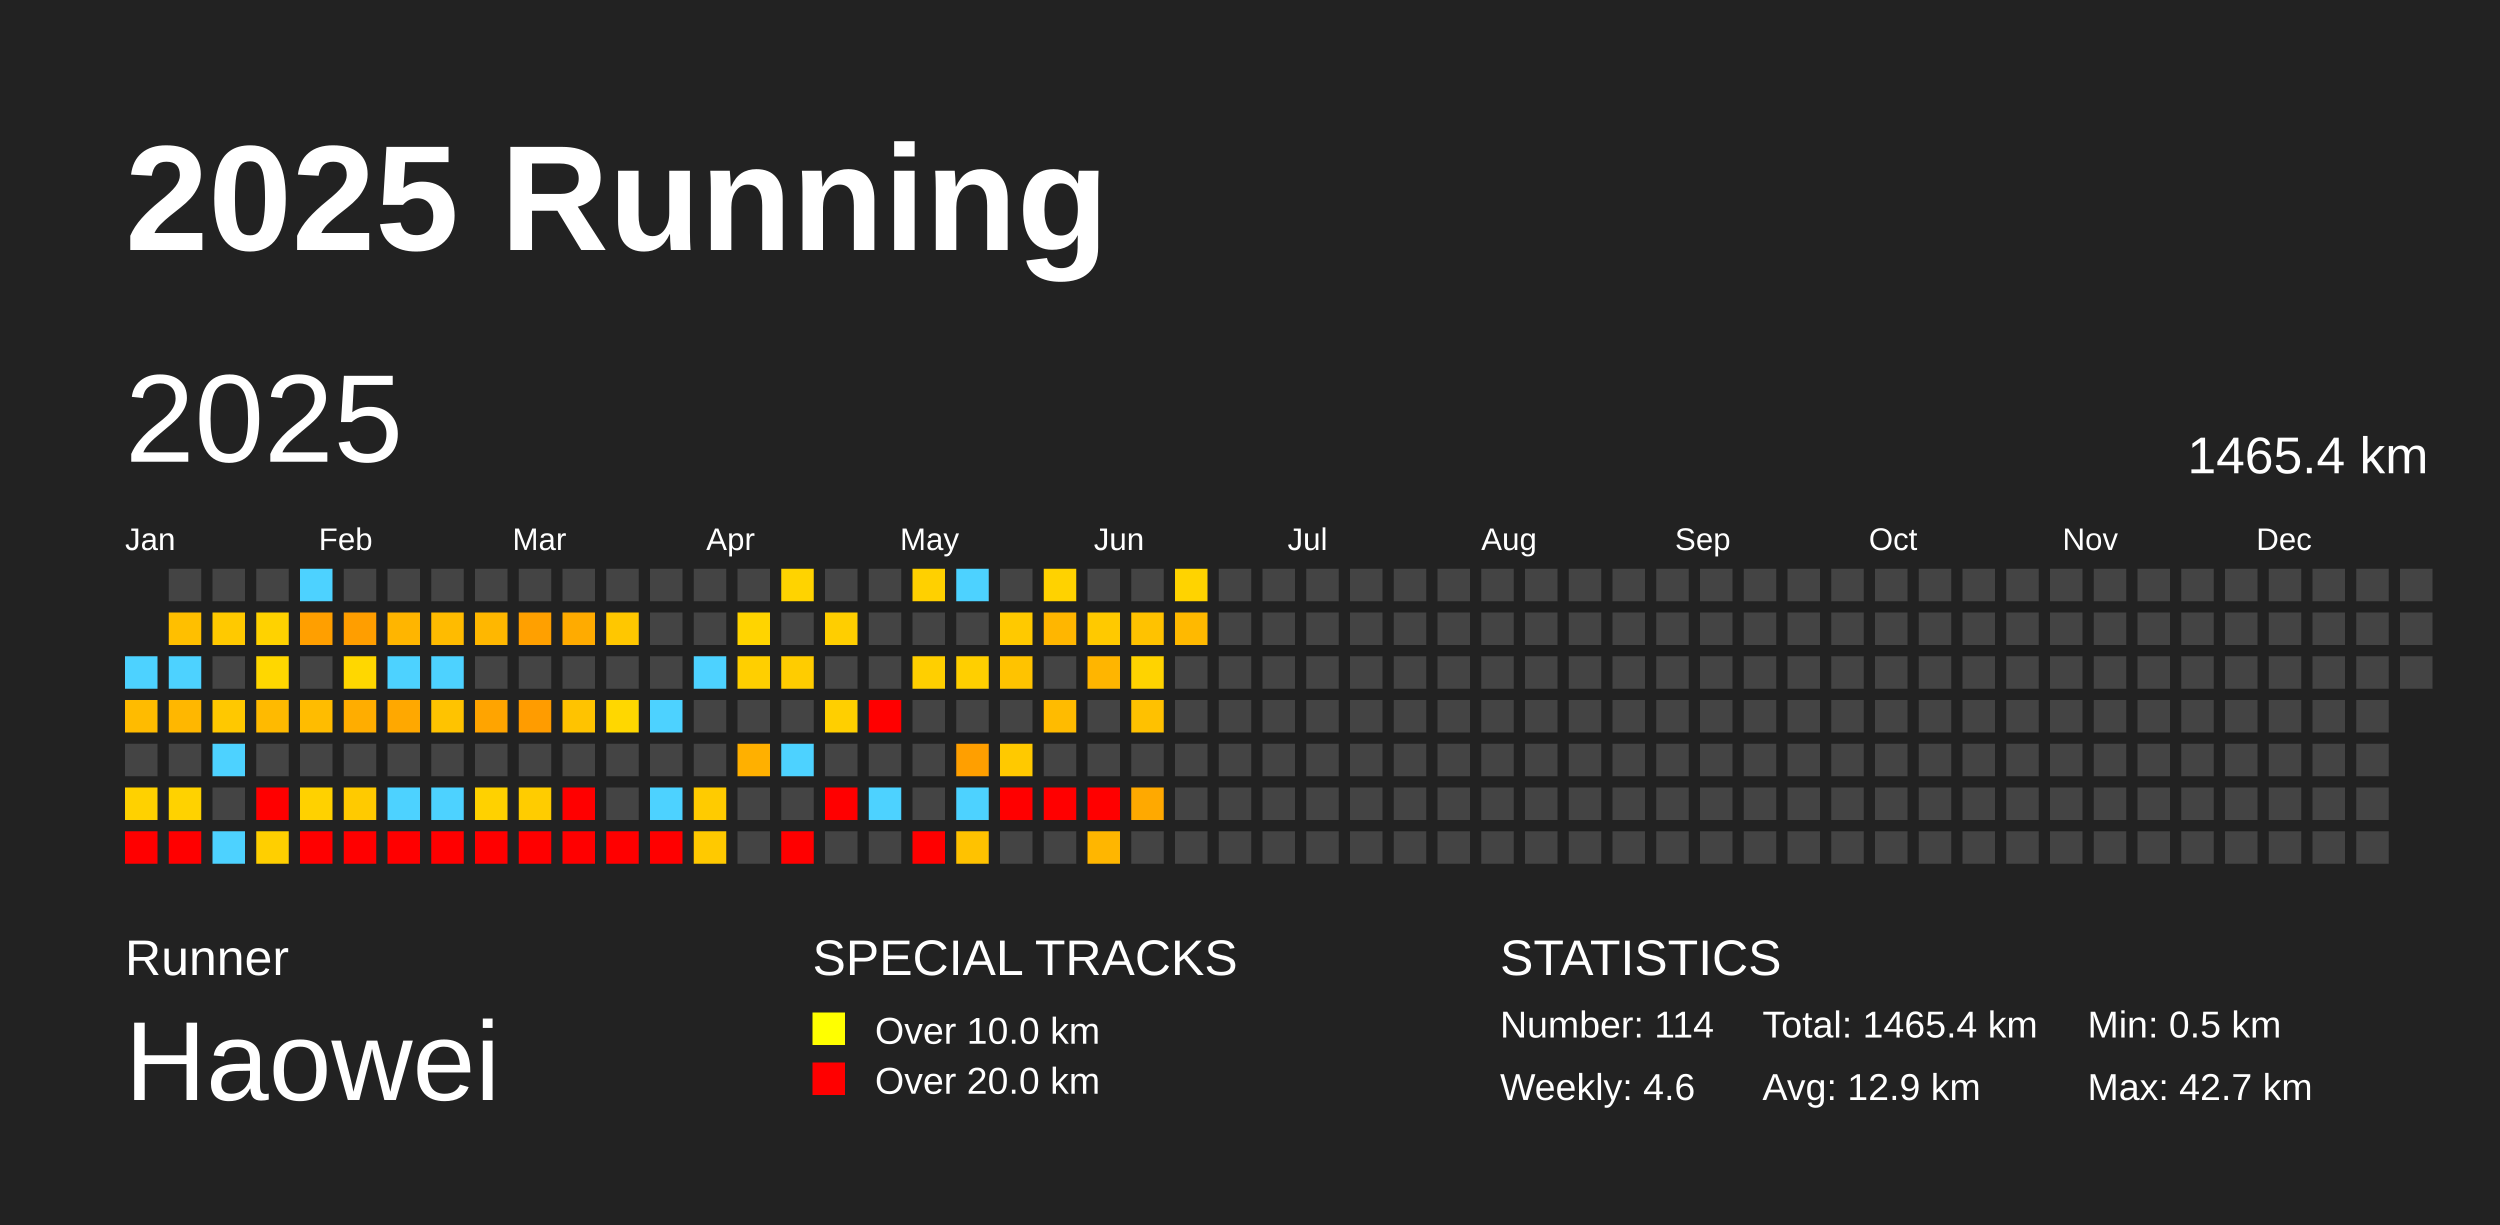
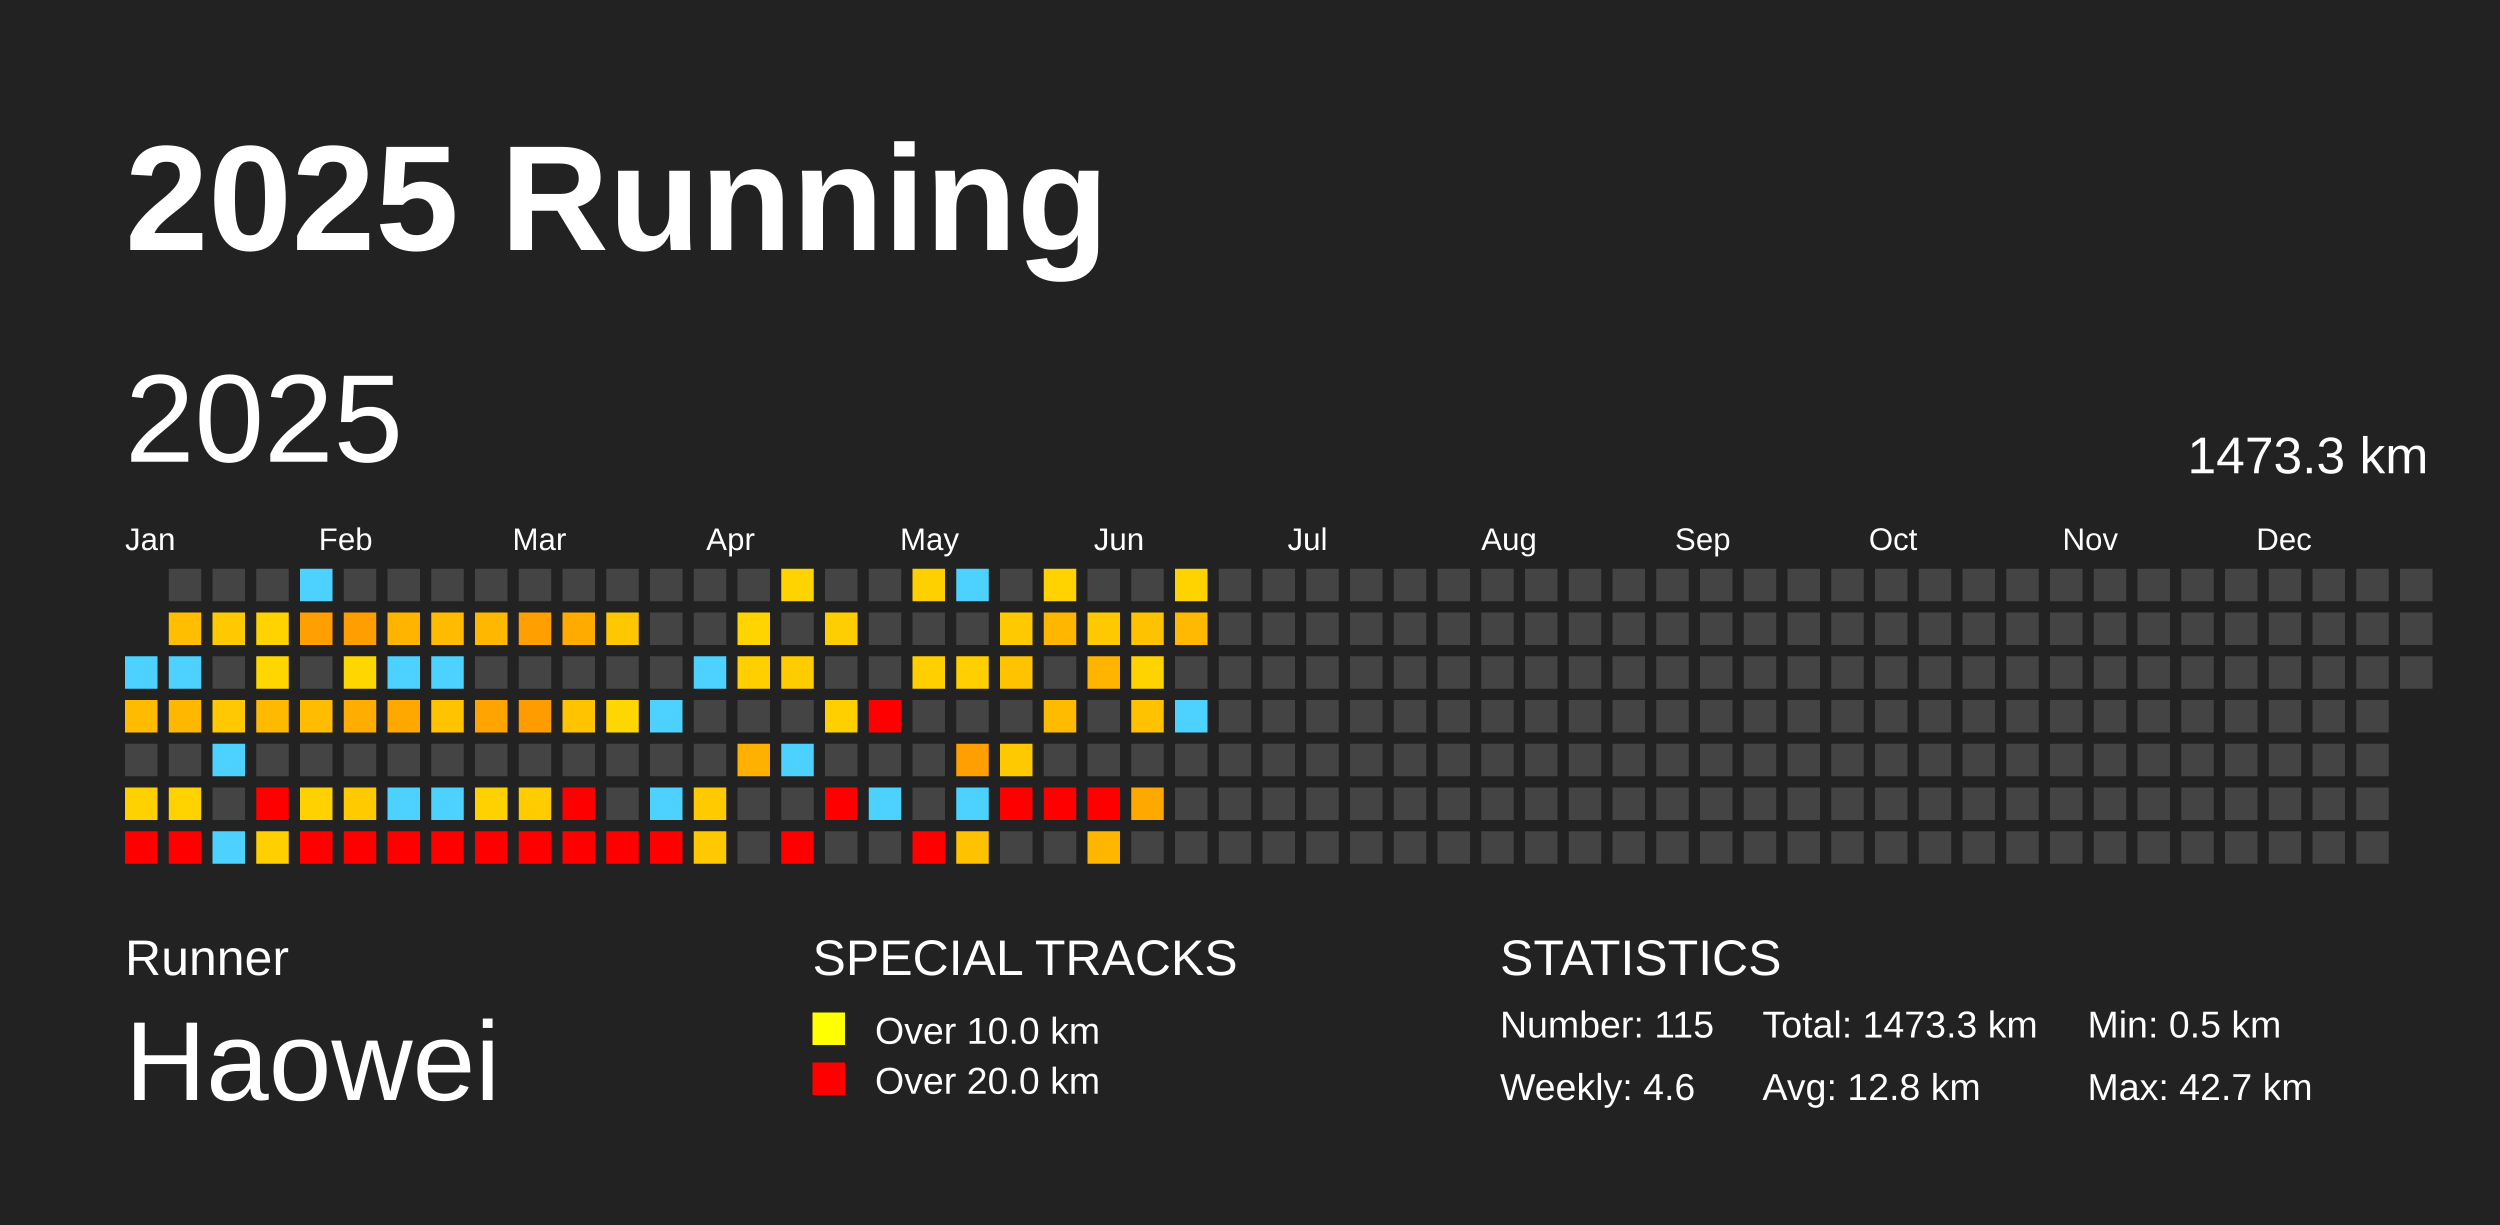
<svg xmlns="http://www.w3.org/2000/svg" baseProfile="full" height="98mm" version="1.1" viewBox="0,0,200,98" width="200mm">
  <defs />
  <rect fill="#222222" height="98" width="200" x="0" y="0" />
  <text fill="#FFFFFF" style="font-size:12px; font-family:Arial; font-weight:bold;" x="10" y="20">2025 Running</text>
  <text fill="#FFFFFF" style="font-size:4px; font-family:Arial" x="10" y="78">Runner</text>
  <text fill="#FFFFFF" style="font-size:9px; font-family:Arial" x="10" y="88">Haowei</text>
  <text fill="#FFFFFF" style="font-size:4px; font-family:Arial" x="65" y="78">SPECIAL TRACKS</text>
  <rect fill="yellow" height="2.6" width="2.6" x="65" y="81" />
  <text fill="#FFFFFF" style="font-size:3px; font-family:Arial" x="70" y="83.5">Over 10.0 km</text>
  <rect fill="red" height="2.6" width="2.6" x="65" y="85" />
  <text fill="#FFFFFF" style="font-size:3px; font-family:Arial" x="70" y="87.5">Over 20.0 km</text>
  <text fill="#FFFFFF" style="font-size:4px; font-family:Arial" x="120" y="78">STATISTICS</text>
-   <text fill="#FFFFFF" style="font-size:3px; font-family:Arial" x="120" y="83">Number: 114</text>
+   <text fill="#FFFFFF" style="font-size:3px; font-family:Arial" x="120" y="83">Number: 115</text>
  <text fill="#FFFFFF" style="font-size:3px; font-family:Arial" x="120" y="88">Weekly: 4.6</text>
-   <text fill="#FFFFFF" style="font-size:3px; font-family:Arial" x="141" y="83">Total: 1465.4 km</text>
-   <text fill="#FFFFFF" style="font-size:3px; font-family:Arial" x="141" y="88">Avg: 12.9 km</text>
+   <text fill="#FFFFFF" style="font-size:3px; font-family:Arial" x="141" y="83">Total: 1473.3 km</text>
+   <text fill="#FFFFFF" style="font-size:3px; font-family:Arial" x="141" y="88">Avg: 12.8 km</text>
  <text fill="#FFFFFF" style="font-size:3px; font-family:Arial" x="167" y="83">Min: 0.5 km</text>
  <text fill="#FFFFFF" style="font-size:3px; font-family:Arial" x="167" y="88">Max: 42.7 km</text>
  <text dominant-baseline="hanging" fill="#FFFFFF" style="font-size:10.0px; font-family:Arial;" x="10" y="30">2025</text>
-   <text dominant-baseline="hanging" fill="#FFFFFF" style="font-size:4.125px; font-family:Arial;" x="175" y="35">1465.4 km</text>
+   <text dominant-baseline="hanging" fill="#FFFFFF" style="font-size:4.125px; font-family:Arial;" x="175" y="35">1473.3 km</text>
  <text fill="#FFFFFF" style="font-size:2.5px; font-family:Arial" x="10.0" y="44">Jan</text>
  <text fill="#FFFFFF" style="font-size:2.5px; font-family:Arial" x="25.5" y="44">Feb</text>
  <text fill="#FFFFFF" style="font-size:2.5px; font-family:Arial" x="41.0" y="44">Mar</text>
  <text fill="#FFFFFF" style="font-size:2.5px; font-family:Arial" x="56.5" y="44">Apr</text>
  <text fill="#FFFFFF" style="font-size:2.5px; font-family:Arial" x="72.0" y="44">May</text>
  <text fill="#FFFFFF" style="font-size:2.5px; font-family:Arial" x="87.5" y="44">Jun</text>
  <text fill="#FFFFFF" style="font-size:2.5px; font-family:Arial" x="103.0" y="44">Jul</text>
  <text fill="#FFFFFF" style="font-size:2.5px; font-family:Arial" x="118.5" y="44">Aug</text>
  <text fill="#FFFFFF" style="font-size:2.5px; font-family:Arial" x="134.0" y="44">Sep</text>
  <text fill="#FFFFFF" style="font-size:2.5px; font-family:Arial" x="149.5" y="44">Oct</text>
  <text fill="#FFFFFF" style="font-size:2.5px; font-family:Arial" x="165.0" y="44">Nov</text>
  <text fill="#FFFFFF" style="font-size:2.5px; font-family:Arial" x="180.5" y="44">Dec</text>
  <rect fill="#4dd2ff" height="2.6" width="2.6" x="10.0" y="52.5" />
  <rect fill="#ffbb00" height="2.6" width="2.6" x="10.0" y="56.0" />
  <rect fill="#444444" height="2.6" width="2.6" x="10.0" y="59.5" />
  <rect fill="#ffd100" height="2.6" width="2.6" x="10.0" y="63.0" />
  <rect fill="red" height="2.6" width="2.6" x="10.0" y="66.5" />
  <rect fill="#444444" height="2.6" width="2.6" x="13.5" y="45.5" />
  <rect fill="#ffbf00" height="2.6" width="2.6" x="13.5" y="49.0" />
  <rect fill="#4dd2ff" height="2.6" width="2.6" x="13.5" y="52.5" />
  <rect fill="#ffb700" height="2.6" width="2.6" x="13.5" y="56.0" />
  <rect fill="#444444" height="2.6" width="2.6" x="13.5" y="59.5" />
  <rect fill="#ffd200" height="2.6" width="2.6" x="13.5" y="63.0" />
  <rect fill="red" height="2.6" width="2.6" x="13.5" y="66.5" />
  <rect fill="#444444" height="2.6" width="2.6" x="17.0" y="45.5" />
  <rect fill="#ffc900" height="2.6" width="2.6" x="17.0" y="49.0" />
  <rect fill="#444444" height="2.6" width="2.6" x="17.0" y="52.5" />
  <rect fill="#ffc800" height="2.6" width="2.6" x="17.0" y="56.0" />
  <rect fill="#4dd2ff" height="2.6" width="2.6" x="17.0" y="59.5" />
  <rect fill="#444444" height="2.6" width="2.6" x="17.0" y="63.0" />
  <rect fill="#4dd2ff" height="2.6" width="2.6" x="17.0" y="66.5" />
  <rect fill="#444444" height="2.6" width="2.6" x="20.5" y="45.5" />
  <rect fill="#ffd200" height="2.6" width="2.6" x="20.5" y="49.0" />
  <rect fill="#ffd700" height="2.6" width="2.6" x="20.5" y="52.5" />
  <rect fill="#ffba00" height="2.6" width="2.6" x="20.5" y="56.0" />
  <rect fill="#444444" height="2.6" width="2.6" x="20.5" y="59.5" />
  <rect fill="red" height="2.6" width="2.6" x="20.5" y="63.0" />
  <rect fill="#ffcf00" height="2.6" width="2.6" x="20.5" y="66.5" />
  <rect fill="#4dd2ff" height="2.6" width="2.6" x="24.0" y="45.5" />
  <rect fill="#ff9f00" height="2.6" width="2.6" x="24.0" y="49.0" />
  <rect fill="#444444" height="2.6" width="2.6" x="24.0" y="52.5" />
  <rect fill="#ffbc00" height="2.6" width="2.6" x="24.0" y="56.0" />
  <rect fill="#444444" height="2.6" width="2.6" x="24.0" y="59.5" />
  <rect fill="#ffd100" height="2.6" width="2.6" x="24.0" y="63.0" />
  <rect fill="red" height="2.6" width="2.6" x="24.0" y="66.5" />
  <rect fill="#444444" height="2.6" width="2.6" x="27.5" y="45.5" />
  <rect fill="#ff9e00" height="2.6" width="2.6" x="27.5" y="49.0" />
  <rect fill="#ffd700" height="2.6" width="2.6" x="27.5" y="52.5" />
  <rect fill="#ffad00" height="2.6" width="2.6" x="27.5" y="56.0" />
  <rect fill="#444444" height="2.6" width="2.6" x="27.5" y="59.5" />
  <rect fill="#ffca00" height="2.6" width="2.6" x="27.5" y="63.0" />
  <rect fill="red" height="2.6" width="2.6" x="27.5" y="66.5" />
  <rect fill="#444444" height="2.6" width="2.6" x="31.0" y="45.5" />
  <rect fill="#ffb500" height="2.6" width="2.6" x="31.0" y="49.0" />
  <rect fill="#4dd2ff" height="2.6" width="2.6" x="31.0" y="52.5" />
  <rect fill="#ffa800" height="2.6" width="2.6" x="31.0" y="56.0" />
  <rect fill="#444444" height="2.6" width="2.6" x="31.0" y="59.5" />
  <rect fill="#4dd2ff" height="2.6" width="2.6" x="31.0" y="63.0" />
  <rect fill="red" height="2.6" width="2.6" x="31.0" y="66.5" />
  <rect fill="#444444" height="2.6" width="2.6" x="34.5" y="45.5" />
  <rect fill="#ffbb00" height="2.6" width="2.6" x="34.5" y="49.0" />
  <rect fill="#4dd2ff" height="2.6" width="2.6" x="34.5" y="52.5" />
  <rect fill="#ffc300" height="2.6" width="2.6" x="34.5" y="56.0" />
  <rect fill="#444444" height="2.6" width="2.6" x="34.5" y="59.5" />
  <rect fill="#4dd2ff" height="2.6" width="2.6" x="34.5" y="63.0" />
  <rect fill="red" height="2.6" width="2.6" x="34.5" y="66.5" />
  <rect fill="#444444" height="2.6" width="2.6" x="38.0" y="45.5" />
  <rect fill="#ffb700" height="2.6" width="2.6" x="38.0" y="49.0" />
  <rect fill="#444444" height="2.6" width="2.6" x="38.0" y="52.5" />
  <rect fill="#ffa400" height="2.6" width="2.6" x="38.0" y="56.0" />
  <rect fill="#444444" height="2.6" width="2.6" x="38.0" y="59.5" />
  <rect fill="#ffd100" height="2.6" width="2.6" x="38.0" y="63.0" />
  <rect fill="red" height="2.6" width="2.6" x="38.0" y="66.5" />
  <rect fill="#444444" height="2.6" width="2.6" x="41.5" y="45.5" />
  <rect fill="#ffa000" height="2.6" width="2.6" x="41.5" y="49.0" />
  <rect fill="#444444" height="2.6" width="2.6" x="41.5" y="52.5" />
  <rect fill="#ff9c00" height="2.6" width="2.6" x="41.5" y="56.0" />
  <rect fill="#444444" height="2.6" width="2.6" x="41.5" y="59.5" />
  <rect fill="#ffcc00" height="2.6" width="2.6" x="41.5" y="63.0" />
  <rect fill="red" height="2.6" width="2.6" x="41.5" y="66.5" />
  <rect fill="#444444" height="2.6" width="2.6" x="45.0" y="45.5" />
  <rect fill="#ffab00" height="2.6" width="2.6" x="45.0" y="49.0" />
  <rect fill="#444444" height="2.6" width="2.6" x="45.0" y="52.5" />
  <rect fill="#ffc300" height="2.6" width="2.6" x="45.0" y="56.0" />
  <rect fill="#444444" height="2.6" width="2.6" x="45.0" y="59.5" />
  <rect fill="red" height="2.6" width="2.6" x="45.0" y="63.0" />
  <rect fill="red" height="2.6" width="2.6" x="45.0" y="66.5" />
  <rect fill="#444444" height="2.6" width="2.6" x="48.5" y="45.5" />
  <rect fill="#ffc700" height="2.6" width="2.6" x="48.5" y="49.0" />
  <rect fill="#444444" height="2.6" width="2.6" x="48.5" y="52.5" />
  <rect fill="#ffd700" height="2.6" width="2.6" x="48.5" y="56.0" />
  <rect fill="#444444" height="2.6" width="2.6" x="48.5" y="59.5" />
  <rect fill="#444444" height="2.6" width="2.6" x="48.5" y="63.0" />
  <rect fill="red" height="2.6" width="2.6" x="48.5" y="66.5" />
  <rect fill="#444444" height="2.6" width="2.6" x="52.0" y="45.5" />
  <rect fill="#444444" height="2.6" width="2.6" x="52.0" y="49.0" />
  <rect fill="#444444" height="2.6" width="2.6" x="52.0" y="52.5" />
  <rect fill="#4dd2ff" height="2.6" width="2.6" x="52.0" y="56.0" />
  <rect fill="#444444" height="2.6" width="2.6" x="52.0" y="59.5" />
  <rect fill="#4dd2ff" height="2.6" width="2.6" x="52.0" y="63.0" />
  <rect fill="red" height="2.6" width="2.6" x="52.0" y="66.5" />
  <rect fill="#444444" height="2.6" width="2.6" x="55.5" y="45.5" />
  <rect fill="#444444" height="2.6" width="2.6" x="55.5" y="49.0" />
  <rect fill="#4dd2ff" height="2.6" width="2.6" x="55.5" y="52.5" />
  <rect fill="#444444" height="2.6" width="2.6" x="55.5" y="56.0" />
  <rect fill="#444444" height="2.6" width="2.6" x="55.5" y="59.5" />
  <rect fill="#ffcb00" height="2.6" width="2.6" x="55.5" y="63.0" />
  <rect fill="#ffc900" height="2.6" width="2.6" x="55.5" y="66.5" />
  <rect fill="#444444" height="2.6" width="2.6" x="59.0" y="45.5" />
  <rect fill="#ffd400" height="2.6" width="2.6" x="59.0" y="49.0" />
  <rect fill="#ffcf00" height="2.6" width="2.6" x="59.0" y="52.5" />
  <rect fill="#444444" height="2.6" width="2.6" x="59.0" y="56.0" />
  <rect fill="#ffb000" height="2.6" width="2.6" x="59.0" y="59.5" />
  <rect fill="#444444" height="2.6" width="2.6" x="59.0" y="63.0" />
  <rect fill="#444444" height="2.6" width="2.6" x="59.0" y="66.5" />
  <rect fill="#ffd300" height="2.6" width="2.6" x="62.5" y="45.5" />
  <rect fill="#444444" height="2.6" width="2.6" x="62.5" y="49.0" />
  <rect fill="#ffcc00" height="2.6" width="2.6" x="62.5" y="52.5" />
  <rect fill="#444444" height="2.6" width="2.6" x="62.5" y="56.0" />
  <rect fill="#4dd2ff" height="2.6" width="2.6" x="62.5" y="59.5" />
  <rect fill="#444444" height="2.6" width="2.6" x="62.5" y="63.0" />
  <rect fill="red" height="2.6" width="2.6" x="62.5" y="66.5" />
  <rect fill="#444444" height="2.6" width="2.6" x="66.0" y="45.5" />
  <rect fill="#ffce00" height="2.6" width="2.6" x="66.0" y="49.0" />
  <rect fill="#444444" height="2.6" width="2.6" x="66.0" y="52.5" />
  <rect fill="#ffcf00" height="2.6" width="2.6" x="66.0" y="56.0" />
  <rect fill="#444444" height="2.6" width="2.6" x="66.0" y="59.5" />
  <rect fill="red" height="2.6" width="2.6" x="66.0" y="63.0" />
  <rect fill="#444444" height="2.6" width="2.6" x="66.0" y="66.5" />
  <rect fill="#444444" height="2.6" width="2.6" x="69.5" y="45.5" />
  <rect fill="#444444" height="2.6" width="2.6" x="69.5" y="49.0" />
  <rect fill="#444444" height="2.6" width="2.6" x="69.5" y="52.5" />
  <rect fill="red" height="2.6" width="2.6" x="69.5" y="56.0" />
  <rect fill="#444444" height="2.6" width="2.6" x="69.5" y="59.5" />
  <rect fill="#4dd2ff" height="2.6" width="2.6" x="69.5" y="63.0" />
  <rect fill="#444444" height="2.6" width="2.6" x="69.5" y="66.5" />
  <rect fill="#ffd000" height="2.6" width="2.6" x="73.0" y="45.5" />
  <rect fill="#444444" height="2.6" width="2.6" x="73.0" y="49.0" />
  <rect fill="#ffcf00" height="2.6" width="2.6" x="73.0" y="52.5" />
  <rect fill="#444444" height="2.6" width="2.6" x="73.0" y="56.0" />
  <rect fill="#444444" height="2.6" width="2.6" x="73.0" y="59.5" />
  <rect fill="#444444" height="2.6" width="2.6" x="73.0" y="63.0" />
  <rect fill="red" height="2.6" width="2.6" x="73.0" y="66.5" />
  <rect fill="#4dd2ff" height="2.6" width="2.6" x="76.5" y="45.5" />
  <rect fill="#444444" height="2.6" width="2.6" x="76.5" y="49.0" />
  <rect fill="#ffcf00" height="2.6" width="2.6" x="76.5" y="52.5" />
  <rect fill="#444444" height="2.6" width="2.6" x="76.5" y="56.0" />
  <rect fill="#ff9f00" height="2.6" width="2.6" x="76.5" y="59.5" />
  <rect fill="#4dd2ff" height="2.6" width="2.6" x="76.5" y="63.0" />
  <rect fill="#ffc200" height="2.6" width="2.6" x="76.5" y="66.5" />
  <rect fill="#444444" height="2.6" width="2.6" x="80.0" y="45.5" />
  <rect fill="#ffc900" height="2.6" width="2.6" x="80.0" y="49.0" />
  <rect fill="#ffc300" height="2.6" width="2.6" x="80.0" y="52.5" />
  <rect fill="#444444" height="2.6" width="2.6" x="80.0" y="56.0" />
  <rect fill="#ffc900" height="2.6" width="2.6" x="80.0" y="59.5" />
  <rect fill="red" height="2.6" width="2.6" x="80.0" y="63.0" />
  <rect fill="#444444" height="2.6" width="2.6" x="80.0" y="66.5" />
  <rect fill="#ffd200" height="2.6" width="2.6" x="83.5" y="45.5" />
  <rect fill="#ffb600" height="2.6" width="2.6" x="83.5" y="49.0" />
  <rect fill="#444444" height="2.6" width="2.6" x="83.5" y="52.5" />
  <rect fill="#ffbb00" height="2.6" width="2.6" x="83.5" y="56.0" />
  <rect fill="#444444" height="2.6" width="2.6" x="83.5" y="59.5" />
  <rect fill="red" height="2.6" width="2.6" x="83.5" y="63.0" />
  <rect fill="#444444" height="2.6" width="2.6" x="83.5" y="66.5" />
  <rect fill="#444444" height="2.6" width="2.6" x="87.0" y="45.5" />
  <rect fill="#ffc900" height="2.6" width="2.6" x="87.0" y="49.0" />
  <rect fill="#ffb500" height="2.6" width="2.6" x="87.0" y="52.5" />
  <rect fill="#444444" height="2.6" width="2.6" x="87.0" y="56.0" />
  <rect fill="#444444" height="2.6" width="2.6" x="87.0" y="59.5" />
  <rect fill="red" height="2.6" width="2.6" x="87.0" y="63.0" />
  <rect fill="#ffb600" height="2.6" width="2.6" x="87.0" y="66.5" />
  <rect fill="#444444" height="2.6" width="2.6" x="90.5" y="45.5" />
  <rect fill="#ffc200" height="2.6" width="2.6" x="90.5" y="49.0" />
  <rect fill="#ffd300" height="2.6" width="2.6" x="90.5" y="52.5" />
  <rect fill="#ffc100" height="2.6" width="2.6" x="90.5" y="56.0" />
  <rect fill="#444444" height="2.6" width="2.6" x="90.5" y="59.5" />
  <rect fill="#ffa900" height="2.6" width="2.6" x="90.5" y="63.0" />
  <rect fill="#444444" height="2.6" width="2.6" x="90.5" y="66.5" />
  <rect fill="#ffd300" height="2.6" width="2.6" x="94.0" y="45.5" />
  <rect fill="#ffb900" height="2.6" width="2.6" x="94.0" y="49.0" />
  <rect fill="#444444" height="2.6" width="2.6" x="94.0" y="52.5" />
-   <rect fill="#444444" height="2.6" width="2.6" x="94.0" y="56.0" />
+   <rect fill="#4dd2ff" height="2.6" width="2.6" x="94.0" y="56.0" />
  <rect fill="#444444" height="2.6" width="2.6" x="94.0" y="59.5" />
  <rect fill="#444444" height="2.6" width="2.6" x="94.0" y="63.0" />
  <rect fill="#444444" height="2.6" width="2.6" x="94.0" y="66.5" />
  <rect fill="#444444" height="2.6" width="2.6" x="97.5" y="45.5" />
  <rect fill="#444444" height="2.6" width="2.6" x="97.5" y="49.0" />
  <rect fill="#444444" height="2.6" width="2.6" x="97.5" y="52.5" />
  <rect fill="#444444" height="2.6" width="2.6" x="97.5" y="56.0" />
  <rect fill="#444444" height="2.6" width="2.6" x="97.5" y="59.5" />
  <rect fill="#444444" height="2.6" width="2.6" x="97.5" y="63.0" />
  <rect fill="#444444" height="2.6" width="2.6" x="97.5" y="66.5" />
  <rect fill="#444444" height="2.6" width="2.6" x="101.0" y="45.5" />
  <rect fill="#444444" height="2.6" width="2.6" x="101.0" y="49.0" />
  <rect fill="#444444" height="2.6" width="2.6" x="101.0" y="52.5" />
  <rect fill="#444444" height="2.6" width="2.6" x="101.0" y="56.0" />
  <rect fill="#444444" height="2.6" width="2.6" x="101.0" y="59.5" />
  <rect fill="#444444" height="2.6" width="2.6" x="101.0" y="63.0" />
  <rect fill="#444444" height="2.6" width="2.6" x="101.0" y="66.5" />
  <rect fill="#444444" height="2.6" width="2.6" x="104.5" y="45.5" />
  <rect fill="#444444" height="2.6" width="2.6" x="104.5" y="49.0" />
  <rect fill="#444444" height="2.6" width="2.6" x="104.5" y="52.5" />
  <rect fill="#444444" height="2.6" width="2.6" x="104.5" y="56.0" />
  <rect fill="#444444" height="2.6" width="2.6" x="104.5" y="59.5" />
  <rect fill="#444444" height="2.6" width="2.6" x="104.5" y="63.0" />
  <rect fill="#444444" height="2.6" width="2.6" x="104.5" y="66.5" />
  <rect fill="#444444" height="2.6" width="2.6" x="108.0" y="45.5" />
  <rect fill="#444444" height="2.6" width="2.6" x="108.0" y="49.0" />
  <rect fill="#444444" height="2.6" width="2.6" x="108.0" y="52.5" />
  <rect fill="#444444" height="2.6" width="2.6" x="108.0" y="56.0" />
  <rect fill="#444444" height="2.6" width="2.6" x="108.0" y="59.5" />
  <rect fill="#444444" height="2.6" width="2.6" x="108.0" y="63.0" />
  <rect fill="#444444" height="2.6" width="2.6" x="108.0" y="66.5" />
  <rect fill="#444444" height="2.6" width="2.6" x="111.5" y="45.5" />
  <rect fill="#444444" height="2.6" width="2.6" x="111.5" y="49.0" />
  <rect fill="#444444" height="2.6" width="2.6" x="111.5" y="52.5" />
  <rect fill="#444444" height="2.6" width="2.6" x="111.5" y="56.0" />
  <rect fill="#444444" height="2.6" width="2.6" x="111.5" y="59.5" />
  <rect fill="#444444" height="2.6" width="2.6" x="111.5" y="63.0" />
  <rect fill="#444444" height="2.6" width="2.6" x="111.5" y="66.5" />
  <rect fill="#444444" height="2.6" width="2.6" x="115.0" y="45.5" />
  <rect fill="#444444" height="2.6" width="2.6" x="115.0" y="49.0" />
  <rect fill="#444444" height="2.6" width="2.6" x="115.0" y="52.5" />
  <rect fill="#444444" height="2.6" width="2.6" x="115.0" y="56.0" />
  <rect fill="#444444" height="2.6" width="2.6" x="115.0" y="59.5" />
  <rect fill="#444444" height="2.6" width="2.6" x="115.0" y="63.0" />
  <rect fill="#444444" height="2.6" width="2.6" x="115.0" y="66.5" />
  <rect fill="#444444" height="2.6" width="2.6" x="118.5" y="45.5" />
  <rect fill="#444444" height="2.6" width="2.6" x="118.5" y="49.0" />
  <rect fill="#444444" height="2.6" width="2.6" x="118.5" y="52.5" />
  <rect fill="#444444" height="2.6" width="2.6" x="118.5" y="56.0" />
  <rect fill="#444444" height="2.6" width="2.6" x="118.5" y="59.5" />
  <rect fill="#444444" height="2.6" width="2.6" x="118.5" y="63.0" />
  <rect fill="#444444" height="2.6" width="2.6" x="118.5" y="66.5" />
  <rect fill="#444444" height="2.6" width="2.6" x="122.0" y="45.5" />
  <rect fill="#444444" height="2.6" width="2.6" x="122.0" y="49.0" />
  <rect fill="#444444" height="2.6" width="2.6" x="122.0" y="52.5" />
  <rect fill="#444444" height="2.6" width="2.6" x="122.0" y="56.0" />
  <rect fill="#444444" height="2.6" width="2.6" x="122.0" y="59.5" />
  <rect fill="#444444" height="2.6" width="2.6" x="122.0" y="63.0" />
  <rect fill="#444444" height="2.6" width="2.6" x="122.0" y="66.5" />
  <rect fill="#444444" height="2.6" width="2.6" x="125.5" y="45.5" />
  <rect fill="#444444" height="2.6" width="2.6" x="125.5" y="49.0" />
  <rect fill="#444444" height="2.6" width="2.6" x="125.5" y="52.5" />
  <rect fill="#444444" height="2.6" width="2.6" x="125.5" y="56.0" />
  <rect fill="#444444" height="2.6" width="2.6" x="125.5" y="59.5" />
  <rect fill="#444444" height="2.6" width="2.6" x="125.5" y="63.0" />
  <rect fill="#444444" height="2.6" width="2.6" x="125.5" y="66.5" />
  <rect fill="#444444" height="2.6" width="2.6" x="129.0" y="45.5" />
  <rect fill="#444444" height="2.6" width="2.6" x="129.0" y="49.0" />
  <rect fill="#444444" height="2.6" width="2.6" x="129.0" y="52.5" />
  <rect fill="#444444" height="2.6" width="2.6" x="129.0" y="56.0" />
  <rect fill="#444444" height="2.6" width="2.6" x="129.0" y="59.5" />
  <rect fill="#444444" height="2.6" width="2.6" x="129.0" y="63.0" />
  <rect fill="#444444" height="2.6" width="2.6" x="129.0" y="66.5" />
  <rect fill="#444444" height="2.6" width="2.6" x="132.5" y="45.5" />
  <rect fill="#444444" height="2.6" width="2.6" x="132.5" y="49.0" />
  <rect fill="#444444" height="2.6" width="2.6" x="132.5" y="52.5" />
  <rect fill="#444444" height="2.6" width="2.6" x="132.5" y="56.0" />
  <rect fill="#444444" height="2.6" width="2.6" x="132.5" y="59.5" />
  <rect fill="#444444" height="2.6" width="2.6" x="132.5" y="63.0" />
  <rect fill="#444444" height="2.6" width="2.6" x="132.5" y="66.5" />
  <rect fill="#444444" height="2.6" width="2.6" x="136.0" y="45.5" />
  <rect fill="#444444" height="2.6" width="2.6" x="136.0" y="49.0" />
  <rect fill="#444444" height="2.6" width="2.6" x="136.0" y="52.5" />
  <rect fill="#444444" height="2.6" width="2.6" x="136.0" y="56.0" />
  <rect fill="#444444" height="2.6" width="2.6" x="136.0" y="59.5" />
  <rect fill="#444444" height="2.6" width="2.6" x="136.0" y="63.0" />
  <rect fill="#444444" height="2.6" width="2.6" x="136.0" y="66.5" />
  <rect fill="#444444" height="2.6" width="2.6" x="139.5" y="45.5" />
  <rect fill="#444444" height="2.6" width="2.6" x="139.5" y="49.0" />
  <rect fill="#444444" height="2.6" width="2.6" x="139.5" y="52.5" />
  <rect fill="#444444" height="2.6" width="2.6" x="139.5" y="56.0" />
  <rect fill="#444444" height="2.6" width="2.6" x="139.5" y="59.5" />
  <rect fill="#444444" height="2.6" width="2.6" x="139.5" y="63.0" />
  <rect fill="#444444" height="2.6" width="2.6" x="139.5" y="66.5" />
  <rect fill="#444444" height="2.6" width="2.6" x="143.0" y="45.5" />
  <rect fill="#444444" height="2.6" width="2.6" x="143.0" y="49.0" />
  <rect fill="#444444" height="2.6" width="2.6" x="143.0" y="52.5" />
  <rect fill="#444444" height="2.6" width="2.6" x="143.0" y="56.0" />
  <rect fill="#444444" height="2.6" width="2.6" x="143.0" y="59.5" />
  <rect fill="#444444" height="2.6" width="2.6" x="143.0" y="63.0" />
  <rect fill="#444444" height="2.6" width="2.6" x="143.0" y="66.5" />
  <rect fill="#444444" height="2.6" width="2.6" x="146.5" y="45.5" />
  <rect fill="#444444" height="2.6" width="2.6" x="146.5" y="49.0" />
  <rect fill="#444444" height="2.6" width="2.6" x="146.5" y="52.5" />
  <rect fill="#444444" height="2.6" width="2.6" x="146.5" y="56.0" />
  <rect fill="#444444" height="2.6" width="2.6" x="146.5" y="59.5" />
  <rect fill="#444444" height="2.6" width="2.6" x="146.5" y="63.0" />
  <rect fill="#444444" height="2.6" width="2.6" x="146.5" y="66.5" />
  <rect fill="#444444" height="2.6" width="2.6" x="150.0" y="45.5" />
  <rect fill="#444444" height="2.6" width="2.6" x="150.0" y="49.0" />
  <rect fill="#444444" height="2.6" width="2.6" x="150.0" y="52.5" />
  <rect fill="#444444" height="2.6" width="2.6" x="150.0" y="56.0" />
  <rect fill="#444444" height="2.6" width="2.6" x="150.0" y="59.5" />
  <rect fill="#444444" height="2.6" width="2.6" x="150.0" y="63.0" />
  <rect fill="#444444" height="2.6" width="2.6" x="150.0" y="66.5" />
  <rect fill="#444444" height="2.6" width="2.6" x="153.5" y="45.5" />
  <rect fill="#444444" height="2.6" width="2.6" x="153.5" y="49.0" />
  <rect fill="#444444" height="2.6" width="2.6" x="153.5" y="52.5" />
  <rect fill="#444444" height="2.6" width="2.6" x="153.5" y="56.0" />
  <rect fill="#444444" height="2.6" width="2.6" x="153.5" y="59.5" />
  <rect fill="#444444" height="2.6" width="2.6" x="153.5" y="63.0" />
  <rect fill="#444444" height="2.6" width="2.6" x="153.5" y="66.5" />
  <rect fill="#444444" height="2.6" width="2.6" x="157.0" y="45.5" />
  <rect fill="#444444" height="2.6" width="2.6" x="157.0" y="49.0" />
  <rect fill="#444444" height="2.6" width="2.6" x="157.0" y="52.5" />
  <rect fill="#444444" height="2.6" width="2.6" x="157.0" y="56.0" />
  <rect fill="#444444" height="2.6" width="2.6" x="157.0" y="59.5" />
  <rect fill="#444444" height="2.6" width="2.6" x="157.0" y="63.0" />
  <rect fill="#444444" height="2.6" width="2.6" x="157.0" y="66.5" />
  <rect fill="#444444" height="2.6" width="2.6" x="160.5" y="45.5" />
  <rect fill="#444444" height="2.6" width="2.6" x="160.5" y="49.0" />
  <rect fill="#444444" height="2.6" width="2.6" x="160.5" y="52.5" />
  <rect fill="#444444" height="2.6" width="2.6" x="160.5" y="56.0" />
  <rect fill="#444444" height="2.6" width="2.6" x="160.5" y="59.5" />
  <rect fill="#444444" height="2.6" width="2.6" x="160.5" y="63.0" />
  <rect fill="#444444" height="2.6" width="2.6" x="160.5" y="66.5" />
  <rect fill="#444444" height="2.6" width="2.6" x="164.0" y="45.5" />
  <rect fill="#444444" height="2.6" width="2.6" x="164.0" y="49.0" />
  <rect fill="#444444" height="2.6" width="2.6" x="164.0" y="52.5" />
  <rect fill="#444444" height="2.6" width="2.6" x="164.0" y="56.0" />
  <rect fill="#444444" height="2.6" width="2.6" x="164.0" y="59.5" />
  <rect fill="#444444" height="2.6" width="2.6" x="164.0" y="63.0" />
  <rect fill="#444444" height="2.6" width="2.6" x="164.0" y="66.5" />
  <rect fill="#444444" height="2.6" width="2.6" x="167.5" y="45.5" />
  <rect fill="#444444" height="2.6" width="2.6" x="167.5" y="49.0" />
  <rect fill="#444444" height="2.6" width="2.6" x="167.5" y="52.5" />
  <rect fill="#444444" height="2.6" width="2.6" x="167.5" y="56.0" />
  <rect fill="#444444" height="2.6" width="2.6" x="167.5" y="59.5" />
  <rect fill="#444444" height="2.6" width="2.6" x="167.5" y="63.0" />
  <rect fill="#444444" height="2.6" width="2.6" x="167.5" y="66.5" />
  <rect fill="#444444" height="2.6" width="2.6" x="171.0" y="45.5" />
  <rect fill="#444444" height="2.6" width="2.6" x="171.0" y="49.0" />
  <rect fill="#444444" height="2.6" width="2.6" x="171.0" y="52.5" />
  <rect fill="#444444" height="2.6" width="2.6" x="171.0" y="56.0" />
  <rect fill="#444444" height="2.6" width="2.6" x="171.0" y="59.5" />
  <rect fill="#444444" height="2.6" width="2.6" x="171.0" y="63.0" />
  <rect fill="#444444" height="2.6" width="2.6" x="171.0" y="66.5" />
  <rect fill="#444444" height="2.6" width="2.6" x="174.5" y="45.5" />
  <rect fill="#444444" height="2.6" width="2.6" x="174.5" y="49.0" />
  <rect fill="#444444" height="2.6" width="2.6" x="174.5" y="52.5" />
  <rect fill="#444444" height="2.6" width="2.6" x="174.5" y="56.0" />
  <rect fill="#444444" height="2.6" width="2.6" x="174.5" y="59.5" />
  <rect fill="#444444" height="2.6" width="2.6" x="174.5" y="63.0" />
  <rect fill="#444444" height="2.6" width="2.6" x="174.5" y="66.5" />
  <rect fill="#444444" height="2.6" width="2.6" x="178.0" y="45.5" />
  <rect fill="#444444" height="2.6" width="2.6" x="178.0" y="49.0" />
  <rect fill="#444444" height="2.6" width="2.6" x="178.0" y="52.5" />
  <rect fill="#444444" height="2.6" width="2.6" x="178.0" y="56.0" />
  <rect fill="#444444" height="2.6" width="2.6" x="178.0" y="59.5" />
  <rect fill="#444444" height="2.6" width="2.6" x="178.0" y="63.0" />
  <rect fill="#444444" height="2.6" width="2.6" x="178.0" y="66.5" />
  <rect fill="#444444" height="2.6" width="2.6" x="181.5" y="45.5" />
  <rect fill="#444444" height="2.6" width="2.6" x="181.5" y="49.0" />
  <rect fill="#444444" height="2.6" width="2.6" x="181.5" y="52.5" />
  <rect fill="#444444" height="2.6" width="2.6" x="181.5" y="56.0" />
  <rect fill="#444444" height="2.6" width="2.6" x="181.5" y="59.5" />
  <rect fill="#444444" height="2.6" width="2.6" x="181.5" y="63.0" />
  <rect fill="#444444" height="2.6" width="2.6" x="181.5" y="66.5" />
  <rect fill="#444444" height="2.6" width="2.6" x="185.0" y="45.5" />
  <rect fill="#444444" height="2.6" width="2.6" x="185.0" y="49.0" />
  <rect fill="#444444" height="2.6" width="2.6" x="185.0" y="52.5" />
  <rect fill="#444444" height="2.6" width="2.6" x="185.0" y="56.0" />
  <rect fill="#444444" height="2.6" width="2.6" x="185.0" y="59.5" />
  <rect fill="#444444" height="2.6" width="2.6" x="185.0" y="63.0" />
  <rect fill="#444444" height="2.6" width="2.6" x="185.0" y="66.5" />
  <rect fill="#444444" height="2.6" width="2.6" x="188.5" y="45.5" />
  <rect fill="#444444" height="2.6" width="2.6" x="188.5" y="49.0" />
  <rect fill="#444444" height="2.6" width="2.6" x="188.5" y="52.5" />
  <rect fill="#444444" height="2.6" width="2.6" x="188.5" y="56.0" />
  <rect fill="#444444" height="2.6" width="2.6" x="188.5" y="59.5" />
  <rect fill="#444444" height="2.6" width="2.6" x="188.5" y="63.0" />
  <rect fill="#444444" height="2.6" width="2.6" x="188.5" y="66.5" />
  <rect fill="#444444" height="2.6" width="2.6" x="192.0" y="45.5" />
  <rect fill="#444444" height="2.6" width="2.6" x="192.0" y="49.0" />
  <rect fill="#444444" height="2.6" width="2.6" x="192.0" y="52.5" />
</svg>
